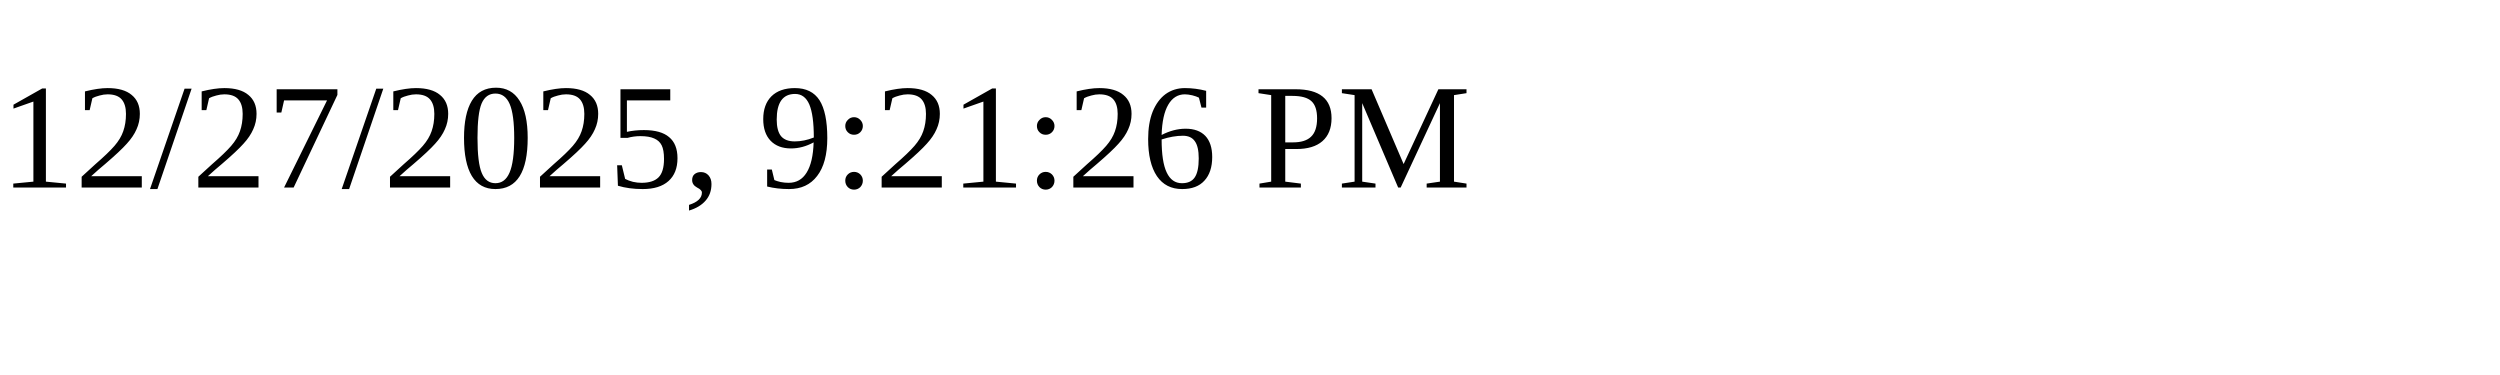
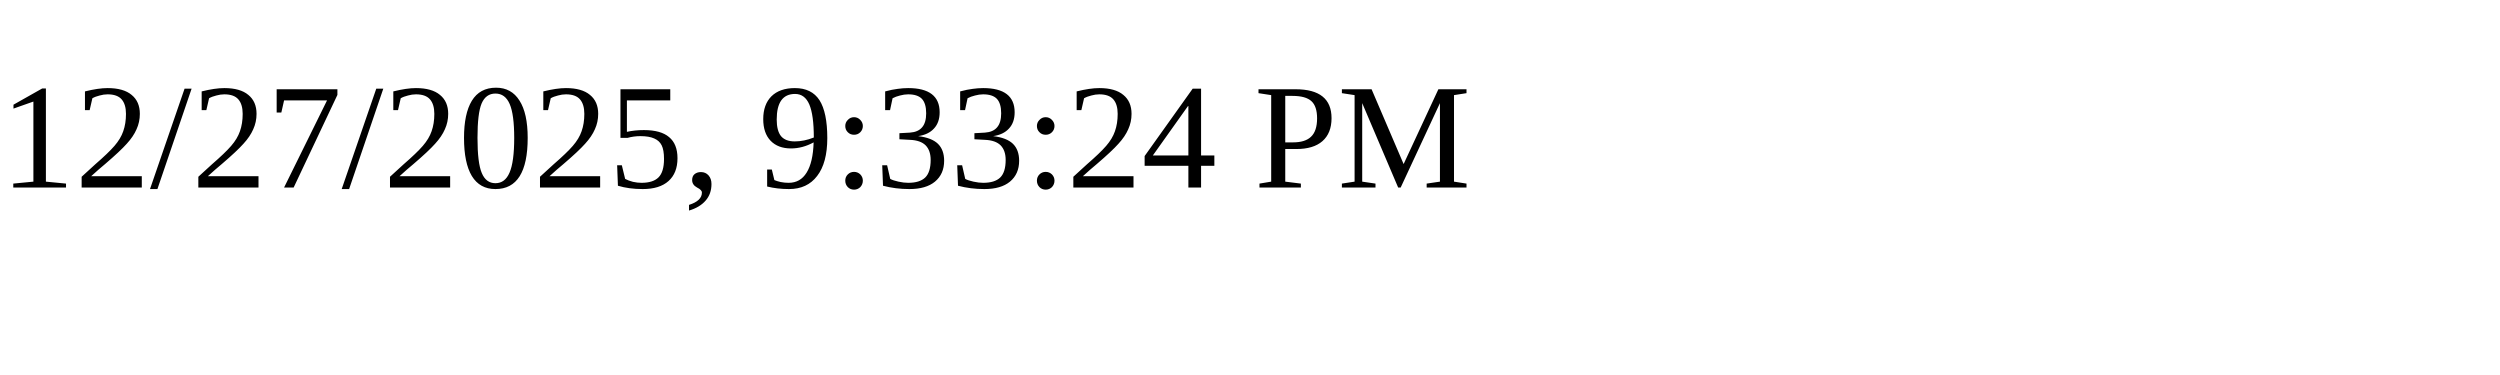
<svg xmlns="http://www.w3.org/2000/svg" height="30" width="200">
-   <text x="0" y="15">12/27/2025, 9:21:26 PM</text>
+   <text x="0" y="15">12/27/2025, 9:33:24 PM</text>
</svg>
